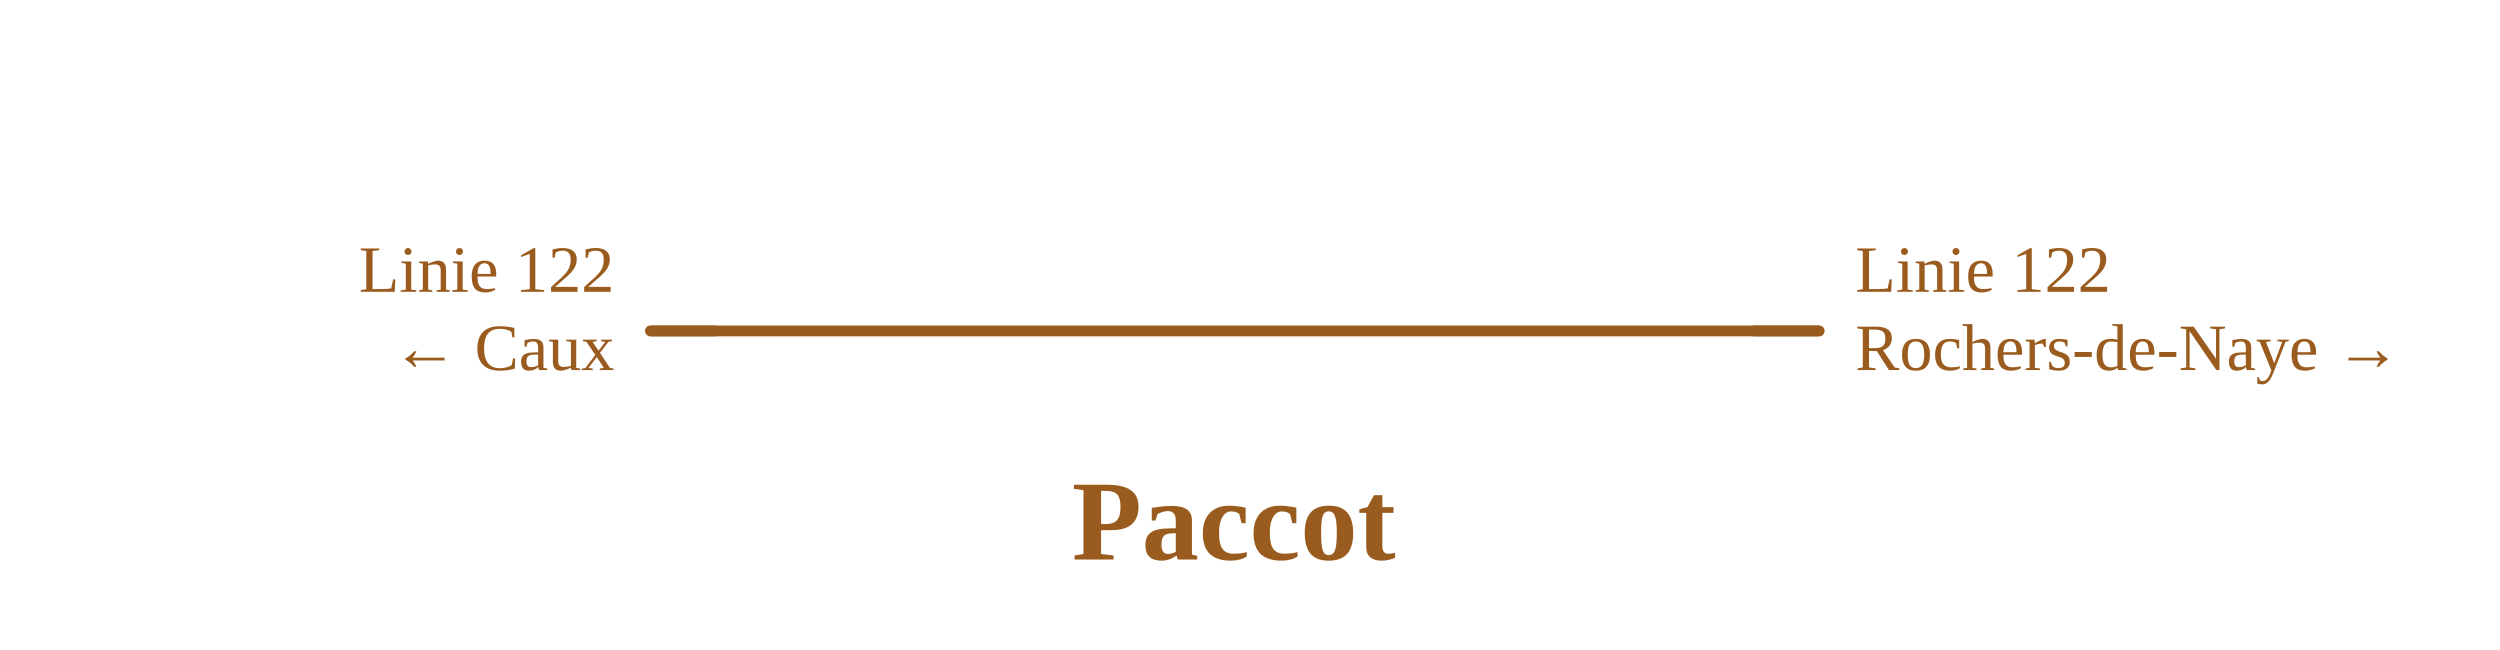
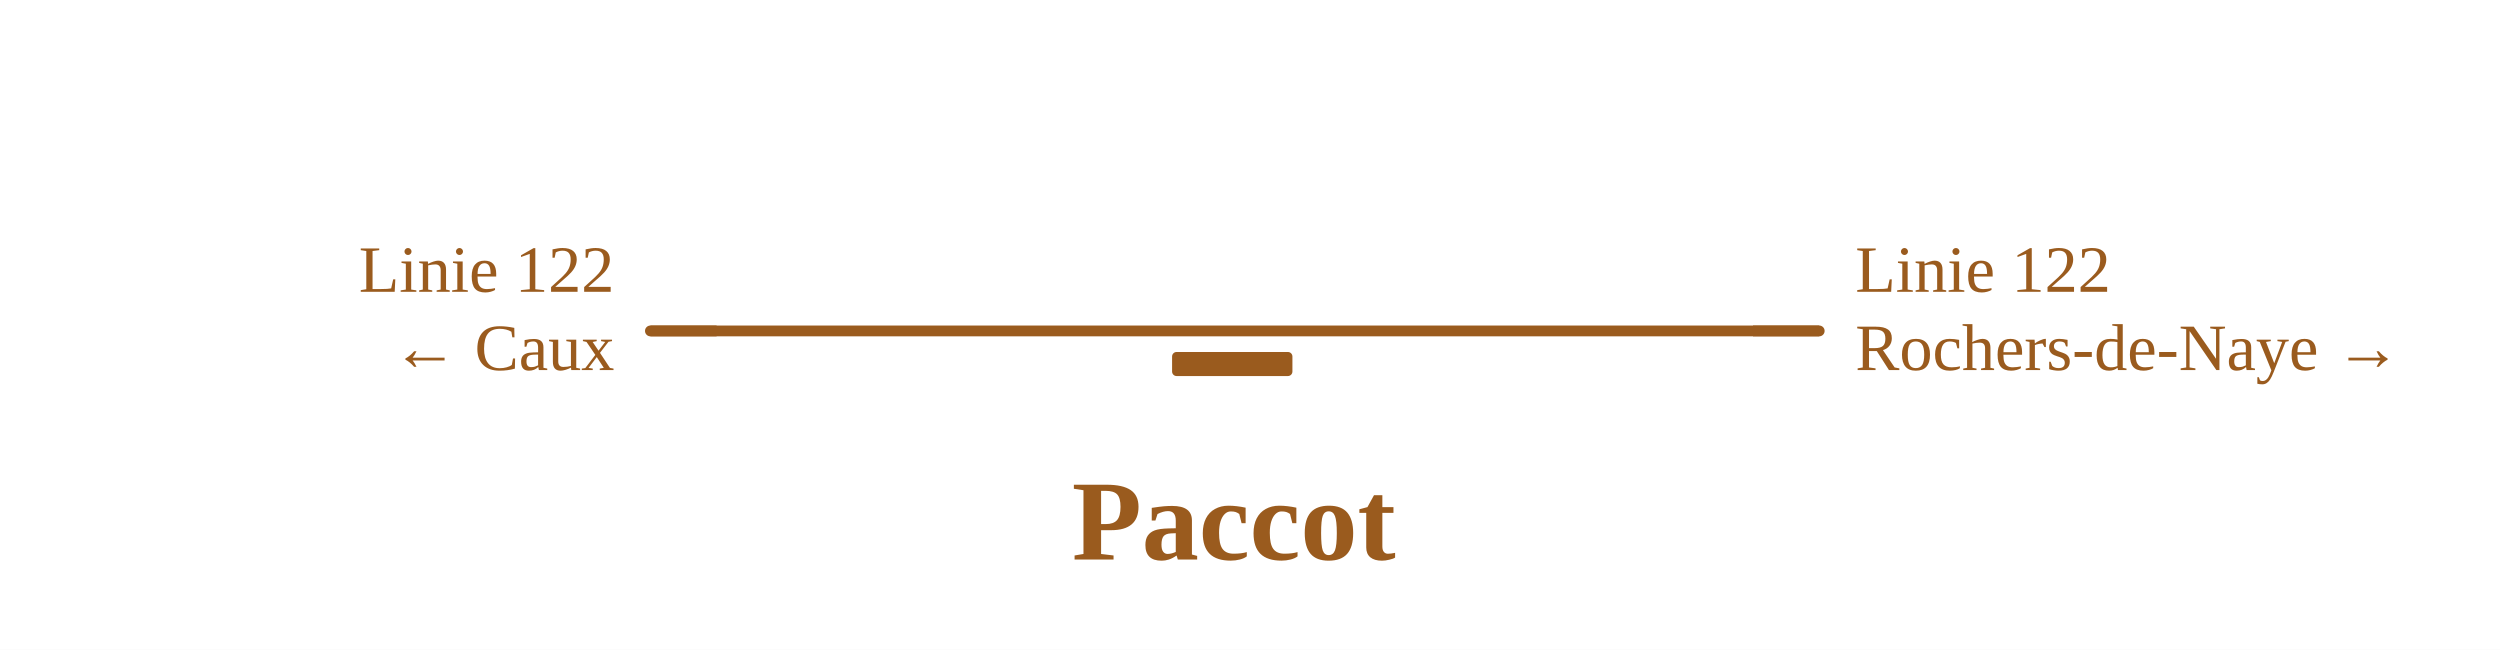
<svg xmlns="http://www.w3.org/2000/svg" viewBox="0 0 831 216" width="831" height="216" font-family="Fira Sans, Source Sans 3, Helvetica, Arial, sans-serif">
  <rect width="100%" height="100%" fill="#fff" />
  <g fill="none" stroke-linecap="round" stroke-linejoin="round">
    <path d="" stroke="#9a5b1e" stroke-width="1.6" />
    <path d="M271.4,110.0H390.0 M216.2,110.0H271.4 M271.4,110.0H390.0 M390.0,110.0H604.7" stroke="#9a5b1e" stroke-width="3.6" />
  </g>
+   <rect x="389.6" y="117.0" width="40.0" height="8" rx="1.5" fill="#9a5b1e" />
  <path d="M238.2,110.0H216.2" stroke="#9a5b1e" stroke-width="3.6" fill="none" />
  <path d="M582.7,110.0H604.7" stroke="#9a5b1e" stroke-width="3.6" fill="none" />
  <text x="204.2" y="97.0" font-size="22" text-anchor="end" fill="#9a5b1e">Linie 122</text>
  <text x="204.2" y="123.0" font-size="22" text-anchor="end" fill="#9a5b1e">← Caux</text>
  <text x="616.7" y="97.0" font-size="22" text-anchor="start" fill="#9a5b1e">Linie 122</text>
  <text x="616.7" y="123.0" font-size="22" text-anchor="start" fill="#9a5b1e">Rochers-de-Naye →</text>
  <text x="410.1" y="186.0" font-size="38" font-weight="700" text-anchor="middle" fill="#9a5b1e">Paccot</text>
</svg>
